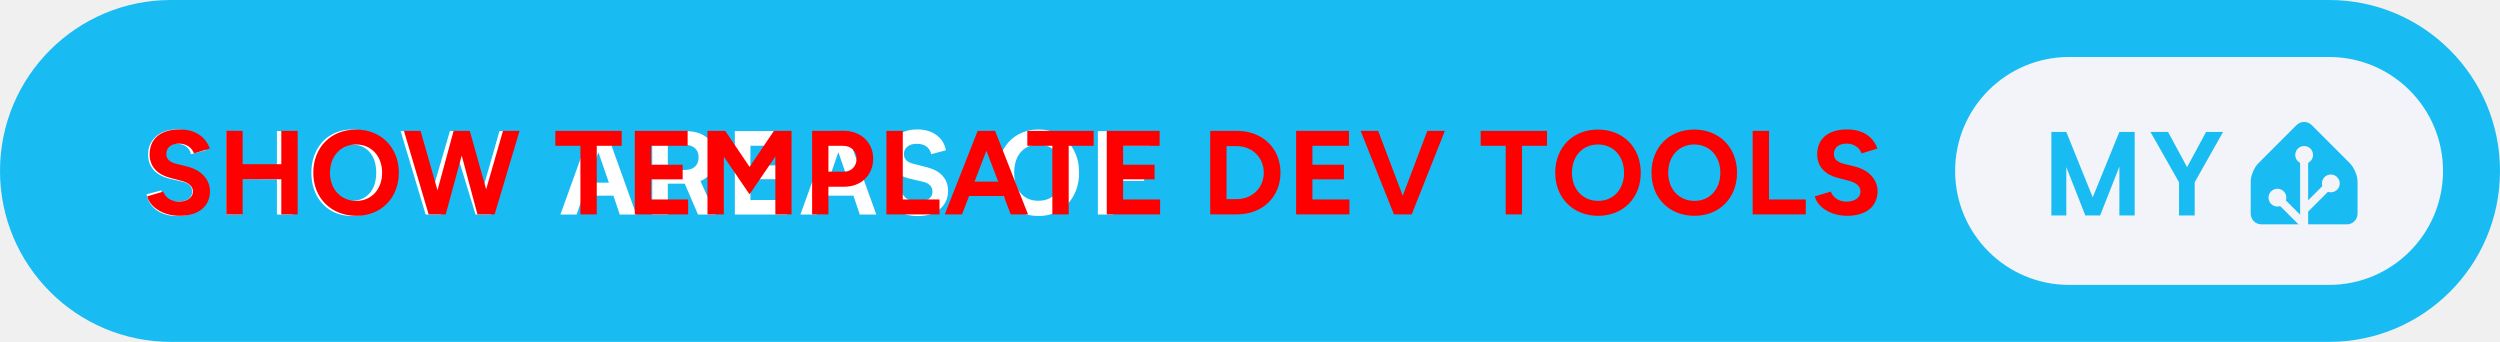
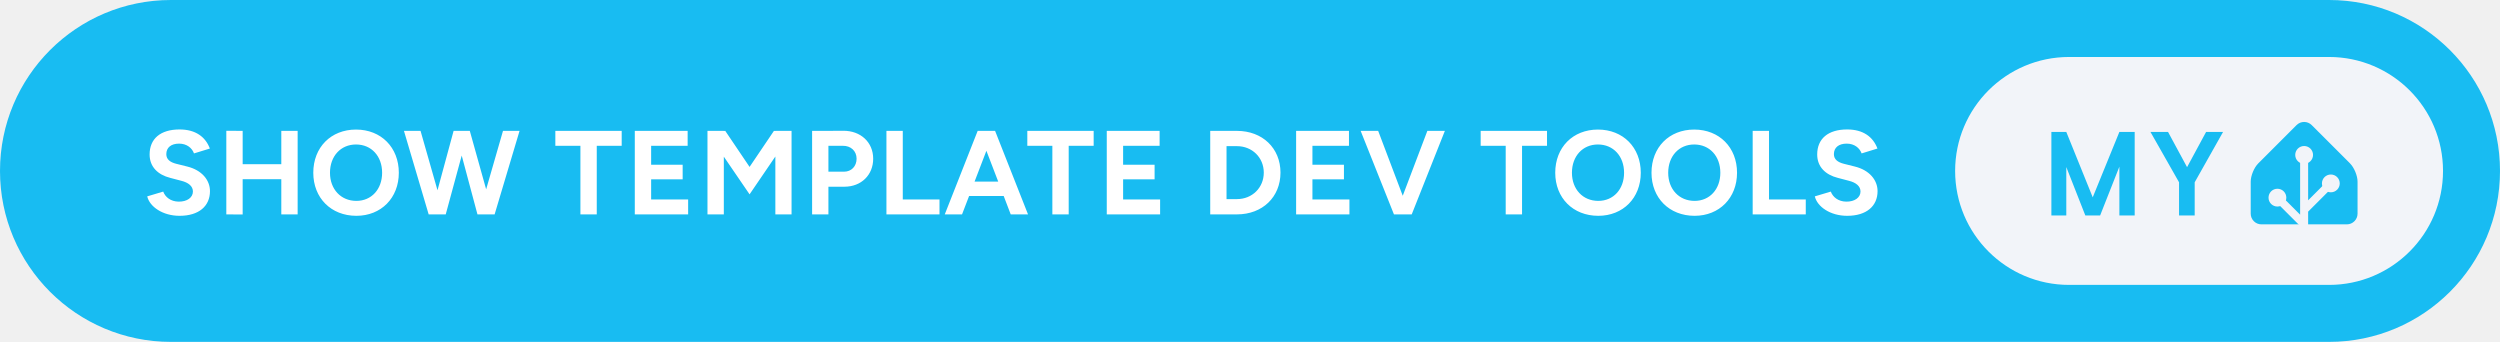
<svg xmlns="http://www.w3.org/2000/svg" width="351" height="48" aria-label="Show template dev tools My Home Assistant" style="border-radius:24px" viewBox="0 0 702 96">
  <rect width="702" height="96" fill="#18BCF2" rx="48" />
-   <path fill="#fff" d="M49.706 36.344c2.177 0 3.98.531 5.406 1.593 1.428 1.053 2.303 2.474 2.625 4.266l-4.125 1.094c-.197-.948-.65-1.672-1.359-2.172-.698-.5-1.588-.75-2.672-.75-1.114 0-2 .266-2.656.797-.656.531-.984 1.229-.984 2.094 0 1.364.875 2.27 2.625 2.718l3.765.953c2.021.521 3.526 1.35 4.516 2.485 1 1.125 1.5 2.505 1.5 4.14 0 2.126-.771 3.844-2.313 5.157-1.541 1.302-3.593 1.953-6.156 1.953-2.396 0-4.37-.557-5.922-1.672-1.573-1.135-2.5-2.62-2.781-4.453l4.125-1.078c.135 1 .625 1.776 1.469 2.328.843.542 1.922.812 3.234.812 1.26 0 2.234-.244 2.922-.734.698-.49 1.047-1.177 1.047-2.063 0-1.374-.854-2.291-2.563-2.75l-3.812-.89c-2-.5-3.505-1.333-4.516-2.5-1-1.177-1.5-2.594-1.5-4.25 0-2.094.745-3.797 2.235-5.11 1.5-1.312 3.463-1.968 5.89-1.968Zm13.881.453h4.376v9.625l9.796.031v-9.656h4.422V60.25H77.76v-9.89l-9.796-.063v9.953h-4.375V36.797Zm35.241-.422c2.208-.031 4.188.484 5.938 1.547 1.76 1.052 3.119 2.505 4.078 4.36.958 1.853 1.427 3.926 1.406 6.218.021 2.292-.453 4.37-1.422 6.234-.958 1.855-2.318 3.313-4.078 4.375-1.76 1.052-3.745 1.563-5.953 1.532-2.219 0-4.193-.516-5.922-1.547-1.73-1.042-3.068-2.485-4.016-4.328-.948-1.844-1.421-3.933-1.421-6.266-.021-1.708.25-3.318.812-4.828.563-1.51 1.338-2.802 2.328-3.875 1-1.083 2.214-1.927 3.64-2.531 1.428-.615 2.964-.912 4.61-.891Zm.031 20c2.063 0 3.709-.708 4.938-2.125 1.229-1.427 1.844-3.344 1.844-5.75 0-2.427-.61-4.349-1.829-5.766-1.208-1.416-2.859-2.125-4.953-2.125-2.093 0-3.755.709-4.984 2.125-1.219 1.417-1.828 3.339-1.828 5.766s.61 4.349 1.828 5.766c1.219 1.406 2.88 2.109 4.984 2.109Zm46.069-19.578-7.125 23.453h-4.266l-4.796-15.688-4.954 15.688h-4.265l-7.031-23.453h4.796l4.407 15.906 4.64-15.906h4.844l4.5 15.969 4.578-15.97h4.672Zm27.325 18.14h-8.484l-1.86 5.313h-4.547l8.454-23.453h4.421l8.438 23.453h-4.641l-1.781-5.313Zm-1.281-3.64-2.953-8.578-2.969 8.578h5.922Zm29.975 8.953h-4.938l-3.734-8.672h-4.75v8.672h-4.375V36.797h9.047c2.802 0 4.932.635 6.39 1.906 1.459 1.26 2.188 3.089 2.188 5.484 0 1.626-.354 3.01-1.063 4.157-.697 1.135-1.708 1.968-3.031 2.5l4.266 9.406Zm-4.781-16.063c0-1.093-.339-1.953-1.016-2.578-.667-.625-1.651-.937-2.953-.937h-4.672v7.062h4.641c1.323 0 2.317-.312 2.984-.937.677-.636 1.016-1.505 1.016-2.61Zm24.865 11.97v4.093h-14.687V36.797H221v4.125h-10.281v5.531h9.187v3.875h-9.187v5.828h10.312Zm18.616-1.22h-8.485l-1.859 5.313h-4.547l8.453-23.453h4.422l8.438 23.453h-4.641l-1.781-5.313Zm-1.281-3.64-2.954-8.578-2.968 8.578h5.922Zm19.209-14.953c2.177 0 3.979.531 5.406 1.593 1.427 1.053 2.302 2.474 2.625 4.266l-4.125 1.094c-.198-.948-.651-1.672-1.359-2.172-.698-.5-1.589-.75-2.672-.75-1.115 0-2 .266-2.656.797-.657.531-.985 1.229-.985 2.094 0 1.364.875 2.27 2.625 2.718l3.766.953c2.021.521 3.526 1.35 4.516 2.485 1 1.125 1.5 2.505 1.5 4.14 0 2.126-.771 3.844-2.313 5.157-1.542 1.302-3.594 1.953-6.156 1.953-2.396 0-4.37-.557-5.922-1.672-1.573-1.135-2.5-2.62-2.781-4.453l4.125-1.078c.135 1 .625 1.776 1.468 2.328.844.542 1.922.812 3.235.812 1.26 0 2.234-.244 2.922-.734.698-.49 1.047-1.177 1.047-2.063 0-1.374-.855-2.291-2.563-2.75l-3.812-.89c-2-.5-3.506-1.333-4.516-2.5-1-1.177-1.5-2.594-1.5-4.25 0-2.094.745-3.797 2.234-5.11 1.5-1.312 3.464-1.968 5.891-1.968Zm33.997.031c2.208-.031 4.187.484 5.937 1.547 1.761 1.052 3.12 2.505 4.078 4.36.959 1.853 1.428 3.926 1.407 6.218.021 2.292-.453 4.37-1.422 6.234-.958 1.855-2.318 3.313-4.078 4.375-1.761 1.052-3.745 1.563-5.953 1.532-2.219 0-4.193-.516-5.922-1.547-1.729-1.042-3.068-2.485-4.016-4.328-.948-1.844-1.422-3.933-1.422-6.266-.021-1.708.25-3.318.813-4.828.562-1.51 1.338-2.802 2.328-3.875 1-1.083 2.213-1.927 3.64-2.531 1.428-.615 2.964-.912 4.61-.891Zm.031 20c2.063 0 3.708-.708 4.938-2.125 1.229-1.427 1.843-3.344 1.843-5.75 0-2.427-.609-4.349-1.828-5.766-1.208-1.416-2.859-2.125-4.953-2.125-2.094 0-3.755.709-4.984 2.125-1.219 1.417-1.828 3.339-1.828 5.766s.609 4.349 1.828 5.766c1.218 1.406 2.88 2.109 4.984 2.109Zm21.022-15.484v5.953h8.672l-.031 3.937h-8.641v9.469h-4.344V36.797h14.657l-.032 4.094h-10.281Z" />
-   <path fill="red" d="M50.42 60.6c5.46 0 8.54-2.75 8.54-6.93 0-3.12-2.31-5.9-6.36-6.9L49.51 46c-1.74-.44-2.81-1.24-2.81-2.72 0-1.84 1.34-2.95 3.58-2.95 2.18 0 3.66 1.24 4.19 2.75l4.46-1.37c-1.24-3.29-4.02-5.36-8.51-5.36-5.36 0-8.41 2.61-8.41 7.03 0 3.49 2.35 5.7 5.8 6.57l3.04.8c2.08.51 3.32 1.54 3.32 3.02 0 1.71-1.64 2.88-4.02 2.85-2.24-.04-3.75-1.28-4.32-2.82l-4.49 1.34c.67 2.88 4.32 5.46 9.08 5.46Zm13.13-.4 4.59.03v-9.91h10.85v9.88h4.59V36.75h-4.59v9.35H68.14v-9.35l-4.59-.03Zm36.52.4c6.96 0 11.92-5.02 11.92-12.09 0-7.1-4.96-12.13-12.02-12.13-7.04 0-12 4.99-12 12.13 0 7.07 4.99 12.09 12.1 12.09Zm0-4.19c-4.36 0-7.41-3.28-7.41-7.9 0-4.66 3.02-7.94 7.31-7.94 4.32 0 7.33 3.28 7.33 7.94 0 4.62-2.98 7.9-7.23 7.9Zm20.3 3.79h4.79l4.49-16.52 4.42 16.52h4.82l7-23.45h-4.65l-4.73 16.41-4.59-16.41h-4.55l-4.52 16.68-4.76-16.68h-4.66Zm42.61 0h4.59V40.94h7v-4.19h-18.63v4.19h7.04Zm15.27 0h14.98v-4.19h-10.39v-5.66h8.85v-4.09h-8.85v-5.32h10.25v-4.19h-14.84Zm20.41 0h4.59V43.99l7.23 10.58 7.24-10.62V60.2h4.55V36.75h-4.55v.03l-.4-.03-6.84 10.12-6.83-10.12-.4.03v-.03h-4.59Zm29.38 0h4.58v-7.77h4.49c4.73 0 8.08-3.29 8.08-7.87 0-4.59-3.49-7.88-8.44-7.84l-4.66.03h-4.05Zm8.6-19.26c2.28-.04 3.89 1.47 3.89 3.62 0 2.14-1.47 3.65-3.52 3.65h-4.39v-7.27Zm12.27 19.26h14.9v-4.19H253.5V36.75h-4.59Zm16.38 0h4.85l1.98-5.16h9.72l1.97 5.16h4.86l-9.25-23.45h-4.89Zm8.37-9.21 3.32-8.65 3.32 8.65Zm21.84 9.21h4.59V40.94h7.01v-4.19h-18.63v4.19h7.03Zm15.28 0h14.98v-4.19h-10.39v-5.66h8.84v-4.09h-8.84v-5.32h10.25v-4.19h-14.84Zm29.05 0h7.5c7.17 0 12.23-4.86 12.23-11.73 0-6.86-5.06-11.72-12.23-11.72h-7.5Zm7.5-19.16c4.29 0 7.54 3.21 7.54 7.43 0 4.23-3.25 7.44-7.54 7.44h-2.92V41.04Zm16.62 19.16h14.97v-4.19h-10.39v-5.66h8.85v-4.09h-8.85v-5.32h10.26v-4.19h-14.84Zm27.47 0h4.99l9.31-23.45h-4.92l-6.91 18.22-6.9-18.22h-4.92Zm31.38 0h4.59V40.94h7.01v-4.19h-18.63v4.19h7.03Zm26 .4c6.97 0 11.93-5.02 11.93-12.09 0-7.1-4.96-12.13-12.03-12.13-7.03 0-11.99 4.99-11.99 12.13 0 7.07 4.99 12.09 12.09 12.09Zm0-4.19c-4.35 0-7.4-3.28-7.4-7.9 0-4.66 3.01-7.94 7.3-7.94 4.32 0 7.34 3.28 7.34 7.94 0 4.62-2.98 7.9-7.24 7.9Zm27.04 4.19c6.96 0 11.92-5.02 11.92-12.09 0-7.1-4.96-12.13-12.03-12.13-7.03 0-11.99 4.99-11.99 12.13 0 7.07 4.99 12.09 12.1 12.09Zm0-4.19c-4.36 0-7.41-3.28-7.41-7.9 0-4.66 3.02-7.94 7.3-7.94 4.33 0 7.34 3.28 7.34 7.94 0 4.62-2.98 7.9-7.23 7.9Zm16.31 3.79h14.91v-4.19h-10.32V36.75h-4.59Zm26.53.4c5.46 0 8.54-2.75 8.54-6.93 0-3.12-2.31-5.9-6.36-6.9l-3.08-.77c-1.74-.44-2.82-1.24-2.82-2.72 0-1.84 1.34-2.95 3.59-2.95 2.18 0 3.65 1.24 4.19 2.75l4.45-1.37c-1.24-3.29-4.02-5.36-8.51-5.36-5.36 0-8.41 2.61-8.41 7.03 0 3.49 2.35 5.7 5.8 6.57l3.05.8c2.07.51 3.31 1.54 3.31 3.02 0 1.71-1.64 2.88-4.02 2.85-2.24-.04-3.75-1.28-4.32-2.82l-4.49 1.34c.67 2.88 4.32 5.46 9.08 5.46Z" />
+   <path fill="#fff" d="M50.42 60.6c5.46 0 8.54-2.75 8.54-6.93 0-3.12-2.31-5.9-6.36-6.9L49.51 46c-1.74-.44-2.81-1.24-2.81-2.72 0-1.84 1.34-2.95 3.58-2.95 2.18 0 3.66 1.24 4.19 2.75l4.46-1.37c-1.24-3.29-4.02-5.36-8.51-5.36-5.36 0-8.41 2.61-8.41 7.03 0 3.49 2.35 5.7 5.8 6.57l3.04.8c2.08.51 3.32 1.54 3.32 3.02 0 1.71-1.64 2.88-4.02 2.85-2.24-.04-3.75-1.28-4.32-2.82l-4.49 1.34c.67 2.88 4.32 5.46 9.08 5.46Zm13.13-.4 4.59.03v-9.91h10.85v9.88h4.59V36.75h-4.59v9.35H68.14v-9.35l-4.59-.03Zm36.52.4c6.96 0 11.92-5.02 11.92-12.09 0-7.1-4.96-12.13-12.02-12.13-7.04 0-12 4.99-12 12.13 0 7.07 4.99 12.09 12.1 12.09Zm0-4.19c-4.36 0-7.41-3.28-7.41-7.9 0-4.66 3.02-7.94 7.31-7.94 4.32 0 7.33 3.28 7.33 7.94 0 4.62-2.98 7.9-7.23 7.9Zm20.3 3.79h4.79l4.49-16.52 4.42 16.52h4.82l7-23.45h-4.65l-4.73 16.41-4.59-16.41h-4.55l-4.52 16.68-4.76-16.68h-4.66Zm42.61 0h4.59V40.94h7v-4.19h-18.63v4.19h7.04Zm15.27 0h14.98v-4.19h-10.39v-5.66h8.85v-4.09h-8.85v-5.32h10.25v-4.19h-14.84Zm20.41 0h4.59V43.99l7.23 10.58 7.24-10.62V60.2h4.55V36.75h-4.55v.03l-.4-.03-6.84 10.12-6.83-10.12-.4.03v-.03h-4.59Zm29.38 0h4.58v-7.77h4.49c4.73 0 8.08-3.29 8.08-7.87 0-4.59-3.49-7.88-8.44-7.84l-4.66.03h-4.05Zm8.6-19.26c2.28-.04 3.89 1.47 3.89 3.62 0 2.14-1.47 3.65-3.52 3.65h-4.39v-7.27Zm12.27 19.26h14.9v-4.19H253.5V36.75h-4.59Zm16.38 0h4.85l1.98-5.16h9.72l1.97 5.16h4.86l-9.25-23.45h-4.89Zm8.37-9.21 3.32-8.65 3.32 8.65Zm21.84 9.21h4.59V40.94h7.01v-4.19h-18.63v4.19h7.03Zm15.28 0h14.98v-4.19h-10.39v-5.66h8.84v-4.09h-8.84v-5.32h10.25v-4.19h-14.84Zm29.05 0h7.5c7.17 0 12.23-4.86 12.23-11.73 0-6.86-5.06-11.72-12.23-11.72h-7.5Zm7.5-19.16c4.29 0 7.54 3.21 7.54 7.43 0 4.23-3.25 7.44-7.54 7.44h-2.92V41.04Zm16.62 19.16h14.97v-4.19h-10.39v-5.66h8.85v-4.09h-8.85v-5.32h10.26v-4.19h-14.84Zm27.47 0h4.99l9.31-23.45h-4.92l-6.91 18.22-6.9-18.22h-4.92Zm31.38 0h4.59V40.94h7.01v-4.19h-18.63v4.19h7.03Zm26 .4c6.97 0 11.93-5.02 11.93-12.09 0-7.1-4.96-12.13-12.03-12.13-7.03 0-11.99 4.99-11.99 12.13 0 7.07 4.99 12.09 12.09 12.09Zm0-4.19c-4.35 0-7.4-3.28-7.4-7.9 0-4.66 3.01-7.94 7.3-7.94 4.32 0 7.34 3.28 7.34 7.94 0 4.62-2.98 7.9-7.24 7.9Zm27.04 4.19c6.96 0 11.92-5.02 11.92-12.09 0-7.1-4.96-12.13-12.03-12.13-7.03 0-11.99 4.99-11.99 12.13 0 7.07 4.99 12.09 12.1 12.09Zm0-4.19c-4.36 0-7.41-3.28-7.41-7.9 0-4.66 3.02-7.94 7.3-7.94 4.33 0 7.34 3.28 7.34 7.94 0 4.62-2.98 7.9-7.23 7.9Zm16.31 3.79h14.91v-4.19h-10.32V36.75h-4.59Zm26.53.4c5.46 0 8.54-2.75 8.54-6.93 0-3.12-2.31-5.9-6.36-6.9l-3.08-.77c-1.74-.44-2.82-1.24-2.82-2.72 0-1.84 1.34-2.95 3.59-2.95 2.18 0 3.65 1.24 4.19 2.75l4.45-1.37c-1.24-3.29-4.02-5.36-8.51-5.36-5.36 0-8.41 2.61-8.41 7.03 0 3.49 2.35 5.7 5.8 6.57l3.05.8c2.07.51 3.31 1.54 3.31 3.02 0 1.71-1.64 2.88-4.02 2.85-2.24-.04-3.75-1.28-4.32-2.82l-4.49 1.34c.67 2.88 4.32 5.46 9.08 5.46Z" />
  <g style="transform:translate(205px,0)">
    <rect width="137" height="64" x="344" y="16" fill="#F2F4F9" rx="32" />
    <path fill="#18BCF2" d="M394.419 37.047V60.5h-4.297V46.797L384.716 60.5h-4.157l-5.343-13.594V60.5h-4.188V37.047h4.188l7.422 18.36 7.484-18.36h4.297Zm9.365 0 5.344 9.89 5.344-9.89h4.766l-7.969 14.14V60.5h-4.391v-9.313l-8.031-14.14h4.937ZM457 60c0 1.65-1.35 3-3 3h-24c-1.65 0-3-1.35-3-3v-9c0-1.65.95-3.95 2.12-5.12l10.76-10.76a3 3 0 0 1 4.24 0l10.76 10.76c1.17 1.17 2.12 3.47 2.12 5.12v9Z" />
    <path fill="#F2F4F9" stroke="#F2F4F9" d="M442 45.5a2 2 0 1 0 0-4 2 2 0 0 0 0 4Z" />
    <path fill="#F2F4F9" stroke="#F2F4F9" stroke-miterlimit="10" d="M449.5 53.5a2 2 0 1 0 0-4 2 2 0 0 0 0 4ZM434.5 57.5a2 2 0 1 0 0-4 2 2 0 0 0 0 4Z" />
    <path fill="none" stroke="#F2F4F9" stroke-miterlimit="10" stroke-width="2.25" d="M442 43.48V63l-7.5-7.5M449.5 51.46l-7.41 7.41" />
  </g>
</svg>
